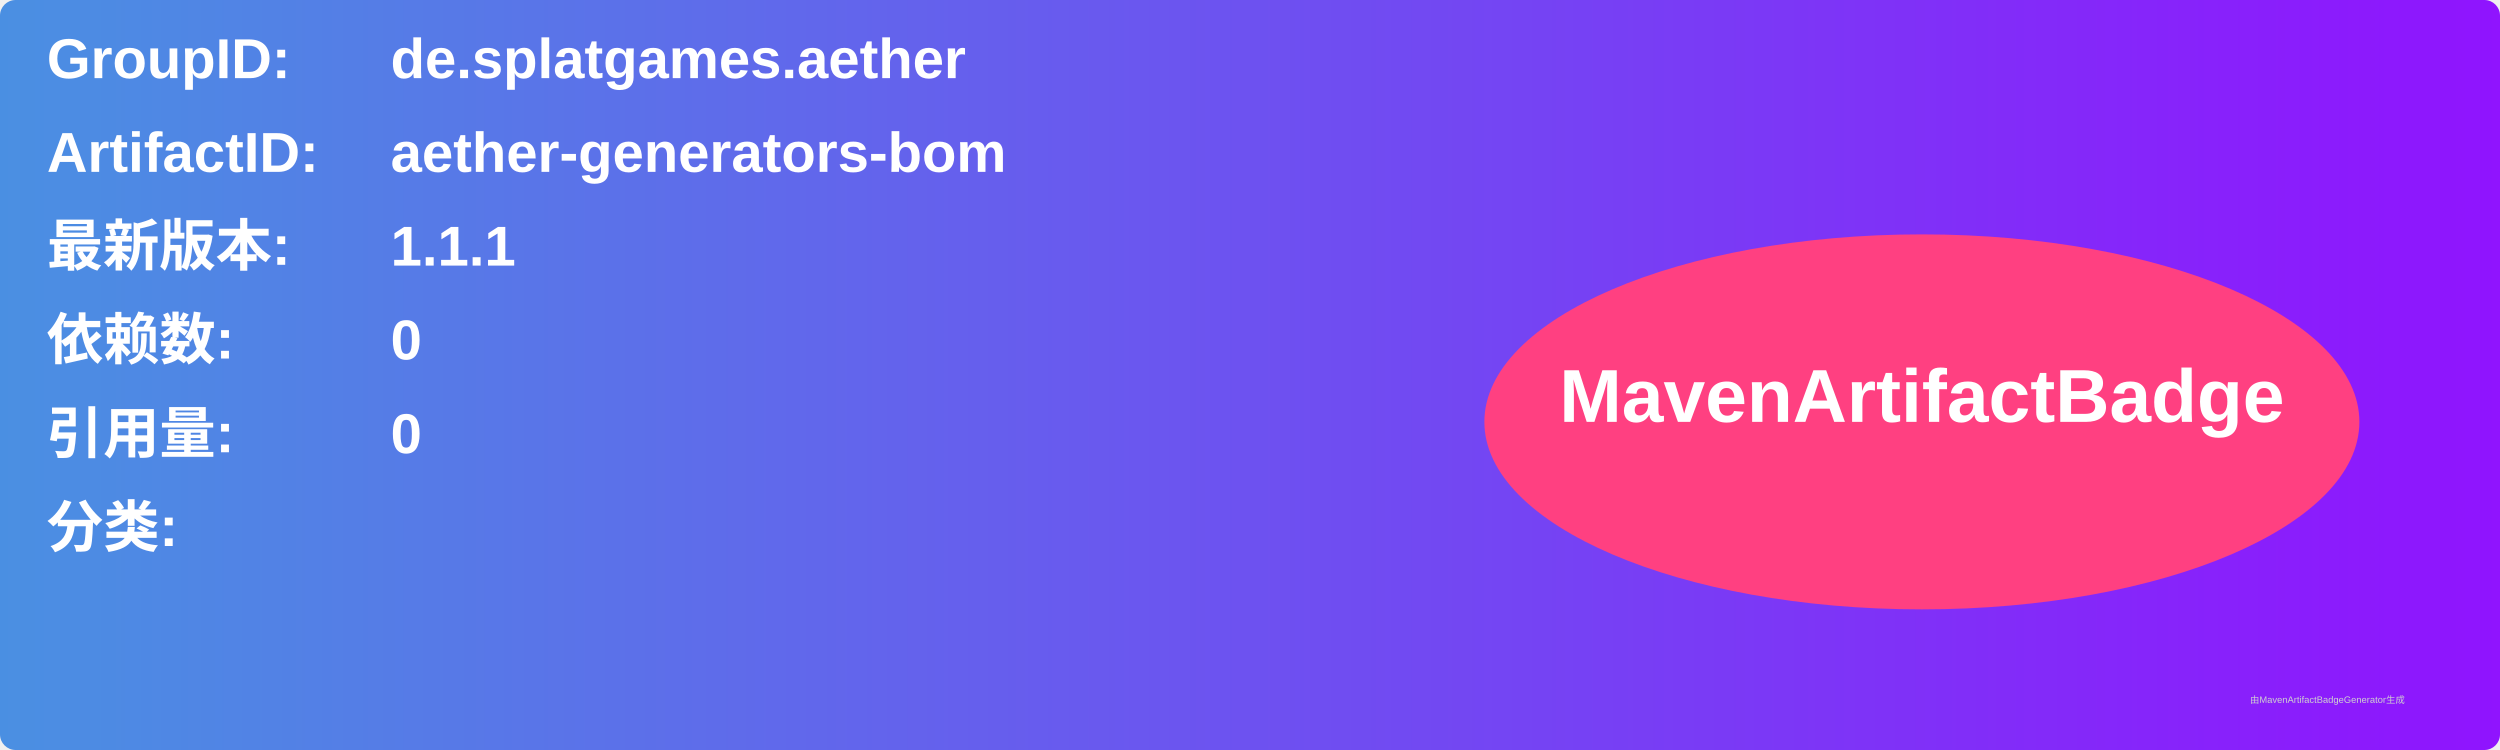
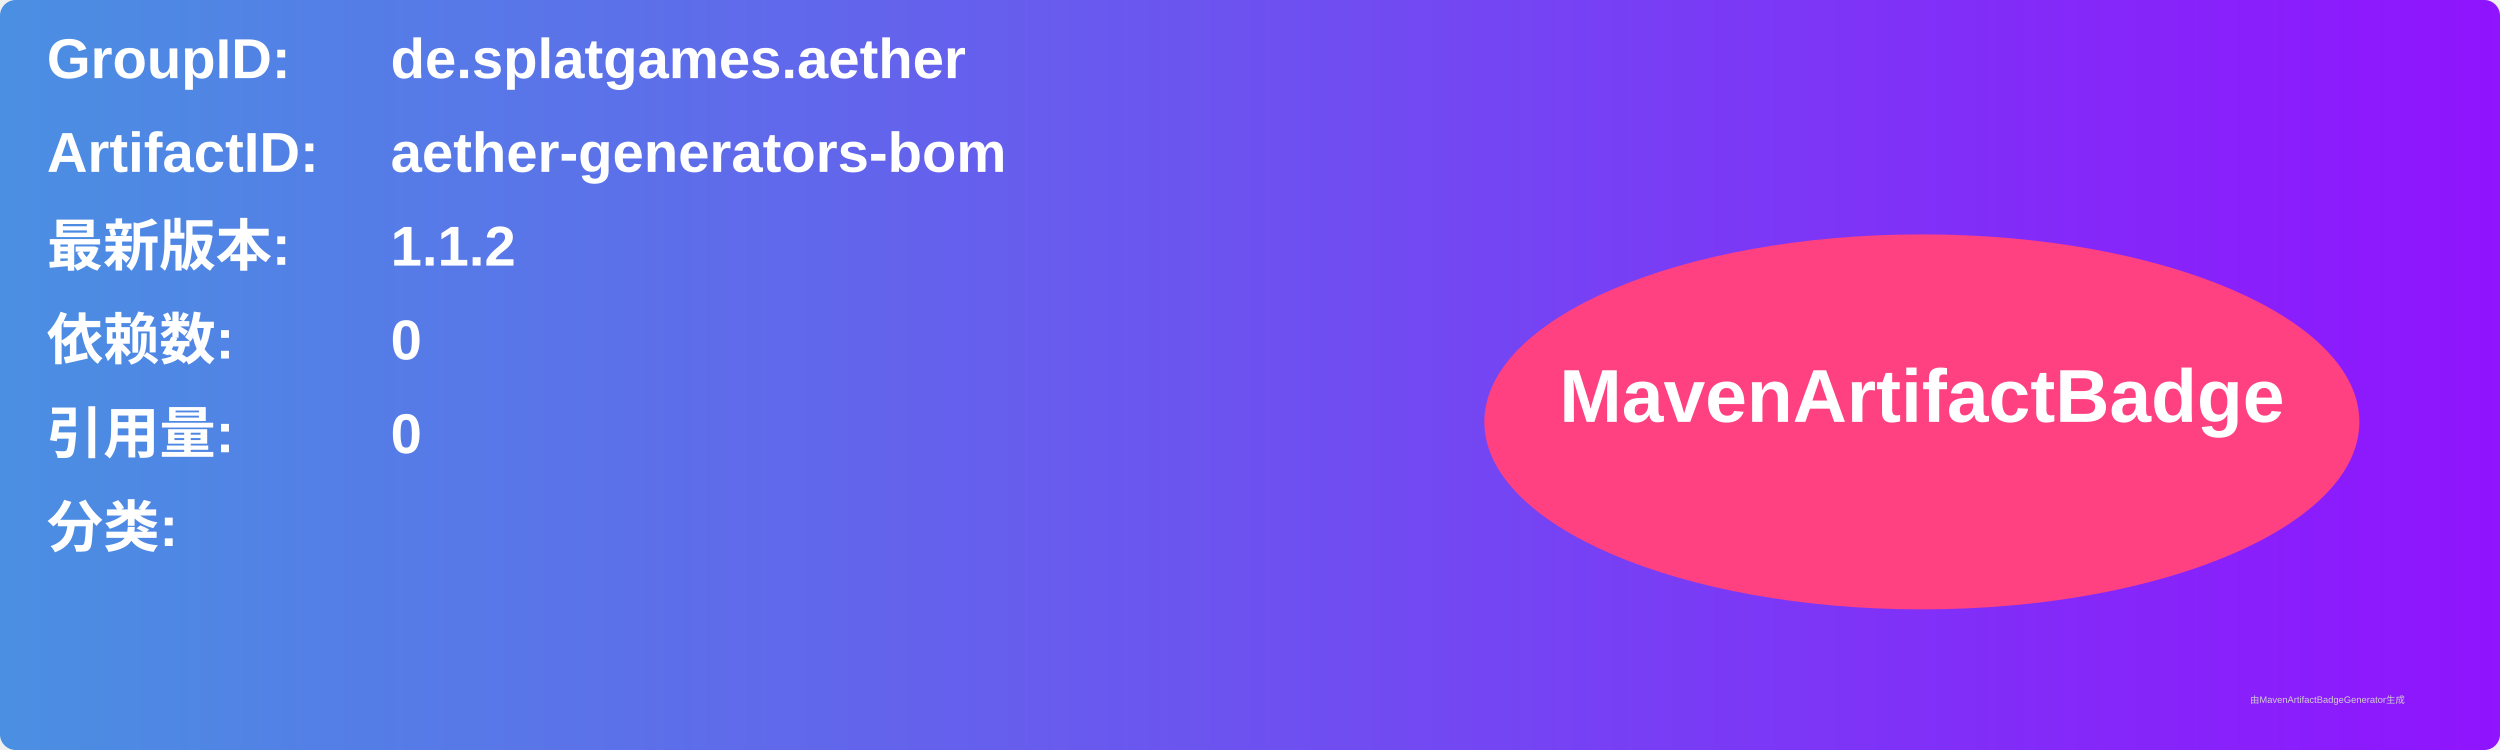
<svg xmlns="http://www.w3.org/2000/svg" width="800" height="240" viewBox="0 0 800 240">
  <linearGradient id="grad" x1="0%" y1="0%" x2="100%" y2="0%">
    <stop offset="0%" stop-color="#4a90e2" />
    <stop offset="100%" stop-color="#9013fe" />
  </linearGradient>
  <rect width="100%" height="100%" rx="5" ry="5" fill="url(#grad)" />
  <g transform="translate(15, 15)">
    <text x="0" y="10" font-family="Arial" font-size="18" fill="white" font-weight="bold" width="260">GroupID:</text>
    <text x="110" y="10" font-family="Arial" font-size="18" fill="white" font-weight="bold" width="460">de.splatgames.aether</text>
    <text x="0" y="40" font-family="Arial" font-size="18" fill="white" font-weight="bold" width="260">ArtifactID:</text>
    <text x="110" y="40" font-family="Arial" font-size="18" fill="white" font-weight="bold" width="460">aether-generators-bom</text>
    <text x="0" y="70" font-family="Arial" font-size="18" fill="white" font-weight="bold">最新版本:</text>
    <text x="110" y="70" font-family="Arial" font-size="18" fill="white" font-weight="bold">
-       <tspan font-weight="bold">1.1.1</tspan>
+       <tspan font-weight="bold">1.1.2</tspan>
    </text>
    <text x="0" y="100" font-family="Arial" font-size="18" fill="white" font-weight="bold">依赖数: </text>
    <text x="110" y="100" font-family="Arial" font-size="18" fill="white">
      <tspan font-weight="bold">0</tspan>
    </text>
    <text x="0" y="130" font-family="Arial" font-size="18" fill="white" font-weight="bold">引用量: </text>
    <text x="110" y="130" font-family="Arial" font-size="18" fill="white">
      <tspan font-weight="bold">0</tspan>
    </text>
    <text x="0" y="160" font-family="Arial" font-size="18" fill="white" font-weight="bold">分类:</text>
    <text x="10" y="190" font-family="Arial" font-size="10" fill="white">
      <tspan font-weight="bold" />
    </text>
    <ellipse cx="600" cy="120" rx="140" ry="60" fill="#ff4081" />
    <text x="600" y="120" text-anchor="middle" font-family="Arial" font-size="24" fill="white" font-weight="bold">MavenArtifactBadge</text>
  </g>
  <text x="720" y="225" font-family="Arial" font-size="3" fill="#d0d0d0">由MavenArtifactBadgeGenerator生成</text>
</svg>
